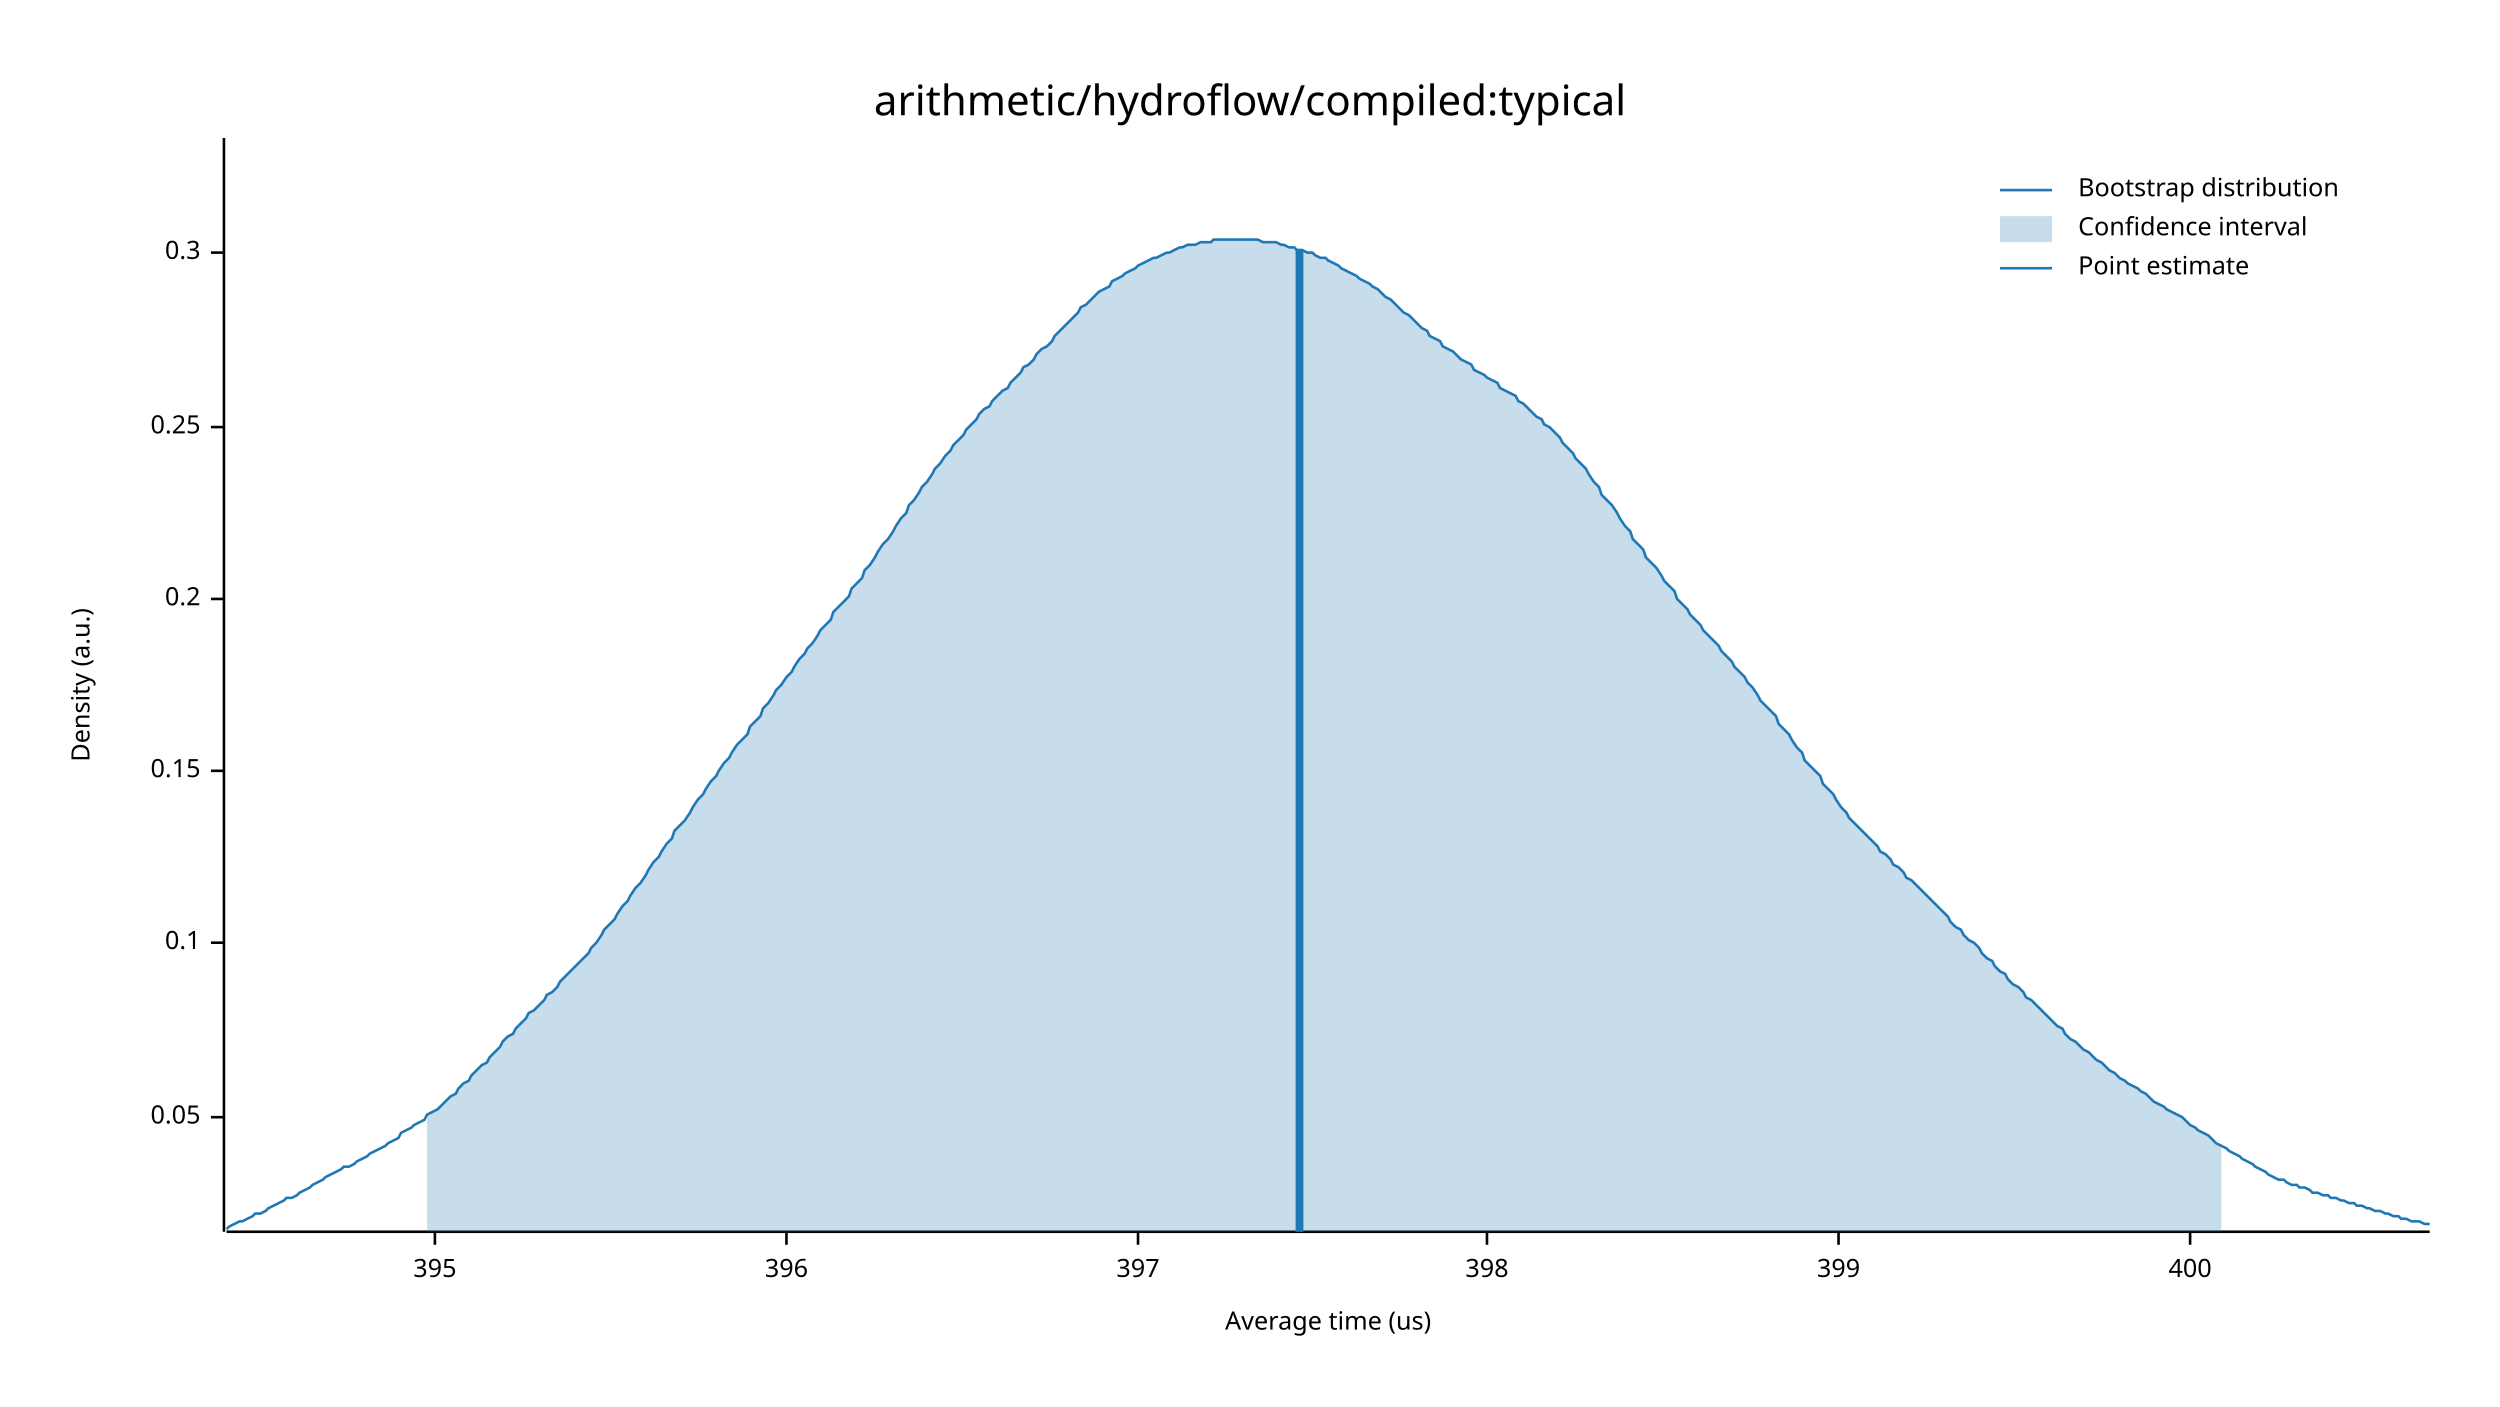
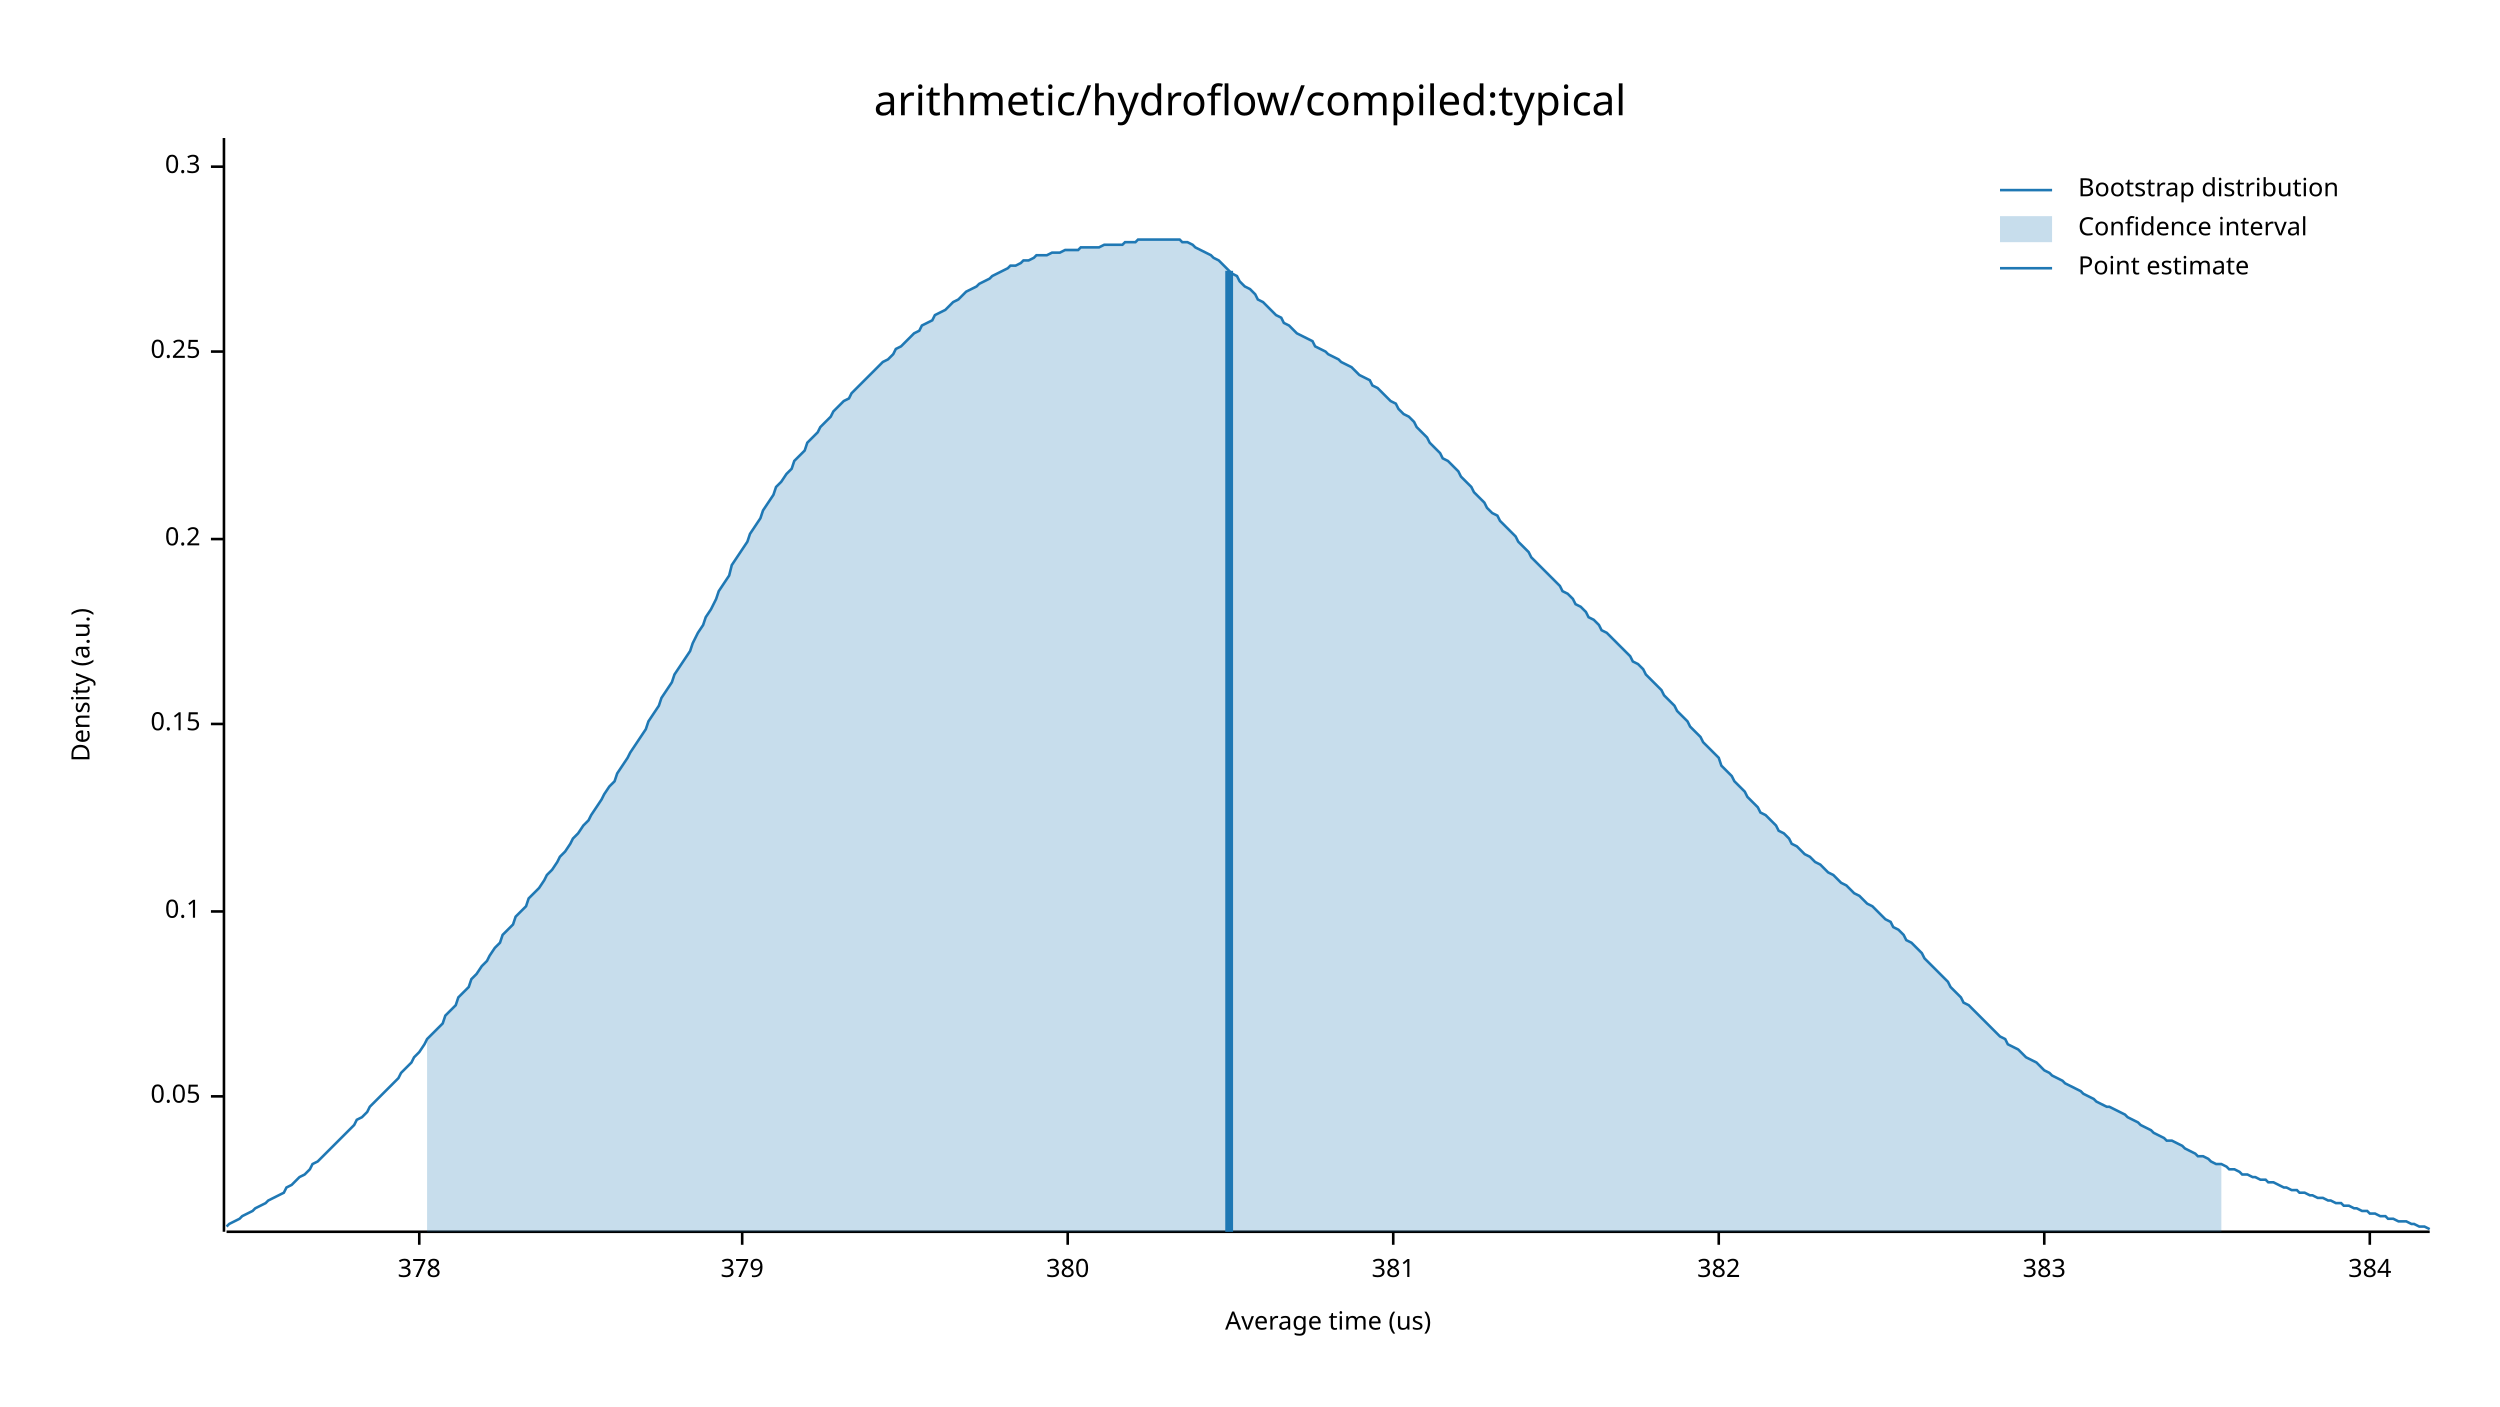
<svg xmlns="http://www.w3.org/2000/svg" width="960" height="540" viewBox="0 0 960 540">
  <text x="480" y="32" dy="0.76em" text-anchor="middle" font-family="sans-serif" font-size="16.129" opacity="1" fill="#000000">
arithmetic/hydroflow/compiled:typical
</text>
  <text x="27" y="263" dy="0.76em" text-anchor="middle" font-family="sans-serif" font-size="9.677" opacity="1" fill="#000000" transform="rotate(270, 27, 263)">
Density (a.u.)
</text>
  <text x="510" y="513" dy="-0.5ex" text-anchor="middle" font-family="sans-serif" font-size="9.677" opacity="1" fill="#000000">
Average time (us)
</text>
  <polyline fill="none" opacity="1" stroke="#000000" stroke-width="1" points="86,53 86,473 " />
-   <text x="77" y="429" dy="0.5ex" text-anchor="end" font-family="sans-serif" font-size="9.677" opacity="1" fill="#000000">
+   <text x="77" y="421" dy="0.5ex" text-anchor="end" font-family="sans-serif" font-size="9.677" opacity="1" fill="#000000">
0.05
</text>
-   <polyline fill="none" opacity="1" stroke="#000000" stroke-width="1" points="81,429 86,429 " />
-   <text x="77" y="362" dy="0.5ex" text-anchor="end" font-family="sans-serif" font-size="9.677" opacity="1" fill="#000000">
+   <polyline fill="none" opacity="1" stroke="#000000" stroke-width="1" points="81,421 86,421 " />
+   <text x="77" y="350" dy="0.5ex" text-anchor="end" font-family="sans-serif" font-size="9.677" opacity="1" fill="#000000">
0.1
</text>
-   <polyline fill="none" opacity="1" stroke="#000000" stroke-width="1" points="81,362 86,362 " />
-   <text x="77" y="296" dy="0.5ex" text-anchor="end" font-family="sans-serif" font-size="9.677" opacity="1" fill="#000000">
+   <polyline fill="none" opacity="1" stroke="#000000" stroke-width="1" points="81,350 86,350 " />
+   <text x="77" y="278" dy="0.5ex" text-anchor="end" font-family="sans-serif" font-size="9.677" opacity="1" fill="#000000">
0.15
</text>
-   <polyline fill="none" opacity="1" stroke="#000000" stroke-width="1" points="81,296 86,296 " />
-   <text x="77" y="230" dy="0.5ex" text-anchor="end" font-family="sans-serif" font-size="9.677" opacity="1" fill="#000000">
+   <polyline fill="none" opacity="1" stroke="#000000" stroke-width="1" points="81,278 86,278 " />
+   <text x="77" y="207" dy="0.5ex" text-anchor="end" font-family="sans-serif" font-size="9.677" opacity="1" fill="#000000">
0.2
</text>
-   <polyline fill="none" opacity="1" stroke="#000000" stroke-width="1" points="81,230 86,230 " />
-   <text x="77" y="164" dy="0.5ex" text-anchor="end" font-family="sans-serif" font-size="9.677" opacity="1" fill="#000000">
+   <polyline fill="none" opacity="1" stroke="#000000" stroke-width="1" points="81,207 86,207 " />
+   <text x="77" y="135" dy="0.5ex" text-anchor="end" font-family="sans-serif" font-size="9.677" opacity="1" fill="#000000">
0.25
</text>
-   <polyline fill="none" opacity="1" stroke="#000000" stroke-width="1" points="81,164 86,164 " />
-   <text x="77" y="97" dy="0.5ex" text-anchor="end" font-family="sans-serif" font-size="9.677" opacity="1" fill="#000000">
+   <polyline fill="none" opacity="1" stroke="#000000" stroke-width="1" points="81,135 86,135 " />
+   <text x="77" y="64" dy="0.5ex" text-anchor="end" font-family="sans-serif" font-size="9.677" opacity="1" fill="#000000">
0.3
</text>
-   <polyline fill="none" opacity="1" stroke="#000000" stroke-width="1" points="81,97 86,97 " />
+   <polyline fill="none" opacity="1" stroke="#000000" stroke-width="1" points="81,64 86,64 " />
  <polyline fill="none" opacity="1" stroke="#000000" stroke-width="1" points="87,473 933,473 " />
-   <text x="167" y="483" dy="0.76em" text-anchor="middle" font-family="sans-serif" font-size="9.677" opacity="1" fill="#000000">
- 395
+   <text x="161" y="483" dy="0.76em" text-anchor="middle" font-family="sans-serif" font-size="9.677" opacity="1" fill="#000000">
+ 378
</text>
-   <polyline fill="none" opacity="1" stroke="#000000" stroke-width="1" points="167,473 167,478 " />
-   <text x="302" y="483" dy="0.76em" text-anchor="middle" font-family="sans-serif" font-size="9.677" opacity="1" fill="#000000">
- 396
+   <polyline fill="none" opacity="1" stroke="#000000" stroke-width="1" points="161,473 161,478 " />
+   <text x="285" y="483" dy="0.76em" text-anchor="middle" font-family="sans-serif" font-size="9.677" opacity="1" fill="#000000">
+ 379
</text>
-   <polyline fill="none" opacity="1" stroke="#000000" stroke-width="1" points="302,473 302,478 " />
-   <text x="437" y="483" dy="0.76em" text-anchor="middle" font-family="sans-serif" font-size="9.677" opacity="1" fill="#000000">
- 397
+   <polyline fill="none" opacity="1" stroke="#000000" stroke-width="1" points="285,473 285,478 " />
+   <text x="410" y="483" dy="0.76em" text-anchor="middle" font-family="sans-serif" font-size="9.677" opacity="1" fill="#000000">
+ 380
</text>
-   <polyline fill="none" opacity="1" stroke="#000000" stroke-width="1" points="437,473 437,478 " />
-   <text x="571" y="483" dy="0.76em" text-anchor="middle" font-family="sans-serif" font-size="9.677" opacity="1" fill="#000000">
- 398
+   <polyline fill="none" opacity="1" stroke="#000000" stroke-width="1" points="410,473 410,478 " />
+   <text x="535" y="483" dy="0.76em" text-anchor="middle" font-family="sans-serif" font-size="9.677" opacity="1" fill="#000000">
+ 381
</text>
-   <polyline fill="none" opacity="1" stroke="#000000" stroke-width="1" points="571,473 571,478 " />
-   <text x="706" y="483" dy="0.76em" text-anchor="middle" font-family="sans-serif" font-size="9.677" opacity="1" fill="#000000">
- 399
+   <polyline fill="none" opacity="1" stroke="#000000" stroke-width="1" points="535,473 535,478 " />
+   <text x="660" y="483" dy="0.76em" text-anchor="middle" font-family="sans-serif" font-size="9.677" opacity="1" fill="#000000">
+ 382
</text>
-   <polyline fill="none" opacity="1" stroke="#000000" stroke-width="1" points="706,473 706,478 " />
-   <text x="841" y="483" dy="0.76em" text-anchor="middle" font-family="sans-serif" font-size="9.677" opacity="1" fill="#000000">
- 400
+   <polyline fill="none" opacity="1" stroke="#000000" stroke-width="1" points="660,473 660,478 " />
+   <text x="785" y="483" dy="0.76em" text-anchor="middle" font-family="sans-serif" font-size="9.677" opacity="1" fill="#000000">
+ 383
</text>
-   <polyline fill="none" opacity="1" stroke="#000000" stroke-width="1" points="841,473 841,478 " />
-   <polyline fill="none" opacity="1" stroke="#1F78B4" stroke-width="1" points="87,472 88,471 90,470 92,469 93,469 95,468 97,467 98,466 100,466 102,465 103,464 105,463 107,462 109,461 110,460 112,460 114,459 115,458 117,457 119,456 120,455 122,454 124,453 125,452 127,451 129,450 131,449 132,448 134,448 136,447 137,446 139,445 141,444 142,443 144,442 146,441 148,440 149,439 151,438 153,437 154,435 156,434 158,433 159,432 161,431 163,430 164,428 166,427 168,426 170,424 171,423 173,421 175,420 176,418 178,416 180,415 181,413 183,411 185,409 187,408 188,406 190,404 192,402 193,400 195,398 197,397 198,395 200,393 202,391 203,389 205,388 207,386 209,384 210,382 212,381 214,379 215,377 217,375 219,373 220,372 222,370 224,368 226,366 227,364 229,362 231,359 232,357 234,355 236,353 237,351 239,348 241,346 242,344 244,341 246,339 248,336 249,334 251,331 253,329 254,327 256,324 258,322 259,319 261,317 263,315 265,312 266,310 268,307 270,305 271,303 273,300 275,298 276,296 278,293 280,291 281,289 283,286 285,284 287,282 288,279 290,277 292,275 293,272 295,270 297,267 298,265 300,263 302,260 304,258 305,256 307,253 309,251 310,249 312,247 314,244 315,242 317,240 319,238 320,235 322,233 324,231 326,229 327,226 329,224 331,222 332,219 334,217 336,214 337,212 339,209 341,207 343,204 344,202 346,199 348,197 349,194 351,192 353,189 354,187 356,185 358,182 359,180 361,178 363,175 365,173 366,171 368,169 370,167 371,165 373,163 375,161 376,159 378,157 380,156 381,154 383,152 385,150 387,149 388,147 390,145 392,143 393,141 395,140 397,138 398,136 400,134 402,133 404,131 405,129 407,127 409,125 410,124 412,122 414,120 415,118 417,117 419,115 420,114 422,112 424,111 426,110 427,108 429,107 431,106 432,105 434,104 436,103 437,102 439,101 441,100 443,99 444,99 446,98 448,97 449,97 451,96 453,95 454,95 456,94 458,94 459,94 461,93 463,93 465,93 466,92 468,92 470,92 471,92 473,92 475,92 476,92 478,92 480,92 482,92 483,92 485,93 487,93 488,93 490,93 492,94 493,94 495,95 497,95 498,96 500,96 502,97 504,97 505,98 507,99 509,99 510,100 512,101 514,102 515,103 517,104 519,105 521,106 522,107 524,108 526,109 527,110 529,111 531,113 532,114 534,115 536,117 537,118 539,120 541,121 543,123 544,124 546,126 548,127 549,129 551,130 553,131 554,133 556,134 558,135 560,137 561,138 563,139 565,140 566,142 568,143 570,144 571,145 573,146 575,147 576,149 578,150 580,151 582,152 583,154 585,155 587,157 588,158 590,160 592,161 593,163 595,164 597,166 599,168 600,170 602,172 604,174 605,176 607,178 609,180 610,182 612,185 614,187 615,190 617,192 619,194 621,197 622,199 624,202 626,204 627,207 629,209 631,211 632,214 634,216 636,218 638,221 639,223 641,225 643,227 644,230 646,232 648,234 649,236 651,238 653,240 654,242 656,244 658,246 660,248 661,250 663,252 665,254 666,256 668,258 670,260 671,262 673,264 675,267 676,269 678,271 680,273 682,275 683,278 685,280 687,282 688,284 690,287 692,289 693,292 695,294 697,296 699,298 700,301 702,303 704,305 705,307 707,310 709,312 710,314 712,316 714,318 715,319 717,321 719,323 721,325 722,327 724,328 726,330 727,332 729,333 731,335 732,337 734,338 736,340 738,342 739,343 741,345 743,347 744,348 746,350 748,352 749,354 751,356 753,357 754,359 756,361 758,362 760,364 761,366 763,368 765,369 766,371 768,373 770,374 771,376 773,378 775,379 777,381 778,383 780,384 782,386 783,387 785,389 787,391 788,392 790,394 792,395 793,397 795,399 797,400 799,402 800,403 802,404 804,406 805,407 807,408 809,410 810,411 812,412 814,414 816,415 817,416 819,417 821,418 822,419 824,420 826,422 827,423 829,424 831,425 832,426 834,427 836,428 838,429 839,430 841,432 843,433 844,434 846,435 848,436 849,437 851,439 853,440 855,441 856,442 858,443 860,444 861,445 863,446 865,447 866,448 868,449 870,450 871,451 873,452 875,453 877,453 878,454 880,455 882,455 883,456 885,456 887,457 888,458 890,458 892,459 894,459 895,460 897,460 899,461 900,461 902,462 904,462 905,463 907,463 909,464 910,464 912,465 914,465 916,466 917,466 919,467 921,467 922,468 924,468 926,469 927,469 929,469 931,470 933,470 " />
-   <polygon opacity="0.25" fill="#1F78B4" points="164,428 166,427 168,426 170,424 171,423 173,421 175,420 176,418 178,416 180,415 181,413 183,411 185,409 187,408 188,406 190,404 192,402 193,400 195,398 197,397 198,395 200,393 202,391 203,389 205,388 207,386 209,384 210,382 212,381 214,379 215,377 217,375 219,373 220,372 222,370 224,368 226,366 227,364 229,362 231,359 232,357 234,355 236,353 237,351 239,348 241,346 242,344 244,341 246,339 248,336 249,334 251,331 253,329 254,327 256,324 258,322 259,319 261,317 263,315 265,312 266,310 268,307 270,305 271,303 273,300 275,298 276,296 278,293 280,291 281,289 283,286 285,284 287,282 288,279 290,277 292,275 293,272 295,270 297,267 298,265 300,263 302,260 304,258 305,256 307,253 309,251 310,249 312,247 314,244 315,242 317,240 319,238 320,235 322,233 324,231 326,229 327,226 329,224 331,222 332,219 334,217 336,214 337,212 339,209 341,207 343,204 344,202 346,199 348,197 349,194 351,192 353,189 354,187 356,185 358,182 359,180 361,178 363,175 365,173 366,171 368,169 370,167 371,165 373,163 375,161 376,159 378,157 380,156 381,154 383,152 385,150 387,149 388,147 390,145 392,143 393,141 395,140 397,138 398,136 400,134 402,133 404,131 405,129 407,127 409,125 410,124 412,122 414,120 415,118 417,117 419,115 420,114 422,112 424,111 426,110 427,108 429,107 431,106 432,105 434,104 436,103 437,102 439,101 441,100 443,99 444,99 446,98 448,97 449,97 451,96 453,95 454,95 456,94 458,94 459,94 461,93 463,93 465,93 466,92 468,92 470,92 471,92 473,92 475,92 476,92 478,92 480,92 482,92 483,92 485,93 487,93 488,93 490,93 492,94 493,94 495,95 497,95 498,96 500,96 502,97 504,97 505,98 507,99 509,99 510,100 512,101 514,102 515,103 517,104 519,105 521,106 522,107 524,108 526,109 527,110 529,111 531,113 532,114 534,115 536,117 537,118 539,120 541,121 543,123 544,124 546,126 548,127 549,129 551,130 553,131 554,133 556,134 558,135 560,137 561,138 563,139 565,140 566,142 568,143 570,144 571,145 573,146 575,147 576,149 578,150 580,151 582,152 583,154 585,155 587,157 588,158 590,160 592,161 593,163 595,164 597,166 599,168 600,170 602,172 604,174 605,176 607,178 609,180 610,182 612,185 614,187 615,190 617,192 619,194 621,197 622,199 624,202 626,204 627,207 629,209 631,211 632,214 634,216 636,218 638,221 639,223 641,225 643,227 644,230 646,232 648,234 649,236 651,238 653,240 654,242 656,244 658,246 660,248 661,250 663,252 665,254 666,256 668,258 670,260 671,262 673,264 675,267 676,269 678,271 680,273 682,275 683,278 685,280 687,282 688,284 690,287 692,289 693,292 695,294 697,296 699,298 700,301 702,303 704,305 705,307 707,310 709,312 710,314 712,316 714,318 715,319 717,321 719,323 721,325 722,327 724,328 726,330 727,332 729,333 731,335 732,337 734,338 736,340 738,342 739,343 741,345 743,347 744,348 746,350 748,352 749,354 751,356 753,357 754,359 756,361 758,362 760,364 761,366 763,368 765,369 766,371 768,373 770,374 771,376 773,378 775,379 777,381 778,383 780,384 782,386 783,387 785,389 787,391 788,392 790,394 792,395 793,397 795,399 797,400 799,402 800,403 802,404 804,406 805,407 807,408 809,410 810,411 812,412 814,414 816,415 817,416 819,417 821,418 822,419 824,420 826,422 827,423 829,424 831,425 832,426 834,427 836,428 838,429 839,430 841,432 843,433 844,434 846,435 848,436 849,437 851,439 853,440 853,473 164,473 " />
-   <polyline fill="none" opacity="1" stroke="#1F78B4" stroke-width="3" points="499,473 499,96 " />
+   <polyline fill="none" opacity="1" stroke="#000000" stroke-width="1" points="785,473 785,478 " />
+   <text x="910" y="483" dy="0.76em" text-anchor="middle" font-family="sans-serif" font-size="9.677" opacity="1" fill="#000000">
+ 384
+ </text>
+   <polyline fill="none" opacity="1" stroke="#000000" stroke-width="1" points="910,473 910,478 " />
+   <polyline fill="none" opacity="1" stroke="#1F78B4" stroke-width="1" points="87,471 88,470 90,469 92,468 93,467 95,466 97,465 98,464 100,463 102,462 103,461 105,460 107,459 109,458 110,456 112,455 114,453 115,452 117,451 119,449 120,447 122,446 124,444 125,443 127,441 129,439 131,437 132,436 134,434 136,432 137,430 139,429 141,427 142,425 144,423 146,421 148,419 149,418 151,416 153,414 154,412 156,410 158,408 159,406 161,404 163,401 164,399 166,397 168,395 170,393 171,390 173,388 175,386 176,383 178,381 180,379 181,376 183,374 185,371 187,369 188,367 190,364 192,362 193,359 195,357 197,355 198,352 200,350 202,348 203,345 205,343 207,341 209,338 210,336 212,334 214,331 215,329 217,327 219,324 220,322 222,320 224,317 226,315 227,313 229,310 231,307 232,305 234,302 236,300 237,297 239,294 241,291 242,289 244,286 246,283 248,280 249,277 251,274 253,271 254,268 256,265 258,262 259,259 261,256 263,253 265,250 266,247 268,243 270,240 271,237 273,234 275,230 276,227 278,224 280,221 281,217 283,214 285,211 287,208 288,205 290,202 292,199 293,196 295,193 297,190 298,187 300,185 302,182 304,180 305,177 307,175 309,173 310,170 312,168 314,166 315,164 317,162 319,160 320,158 322,156 324,154 326,153 327,151 329,149 331,147 332,146 334,144 336,142 337,141 339,139 341,138 343,136 344,134 346,133 348,131 349,130 351,128 353,127 354,125 356,124 358,123 359,121 361,120 363,119 365,117 366,116 368,115 370,113 371,112 373,111 375,110 376,109 378,108 380,107 381,106 383,105 385,104 387,103 388,102 390,102 392,101 393,100 395,100 397,99 398,98 400,98 402,98 404,97 405,97 407,97 409,96 410,96 412,96 414,96 415,95 417,95 419,95 420,95 422,95 424,94 426,94 427,94 429,94 431,94 432,93 434,93 436,93 437,92 439,92 441,92 443,92 444,92 446,92 448,92 449,92 451,92 453,92 454,93 456,93 458,94 459,95 461,96 463,97 465,98 466,99 468,100 470,102 471,103 473,105 475,106 476,108 478,110 480,111 482,113 483,115 485,116 487,118 488,119 490,121 492,122 493,124 495,125 497,127 498,128 500,129 502,130 504,131 505,133 507,134 509,135 510,136 512,137 514,138 515,139 517,140 519,141 521,143 522,144 524,145 526,146 527,148 529,149 531,151 532,152 534,154 536,155 537,157 539,159 541,160 543,162 544,164 546,166 548,168 549,170 551,172 553,174 554,176 556,177 558,179 560,181 561,183 563,185 565,187 566,189 568,191 570,193 571,195 573,197 575,198 576,200 578,202 580,204 582,206 583,208 585,210 587,212 588,214 590,216 592,218 593,219 595,221 597,223 599,225 600,227 602,228 604,230 605,232 607,233 609,235 610,237 612,238 614,240 615,242 617,243 619,245 621,247 622,248 624,250 626,252 627,254 629,255 631,257 632,259 634,261 636,263 638,265 639,267 641,269 643,271 644,273 646,275 648,277 649,279 651,281 653,283 654,285 656,287 658,289 660,291 661,294 663,296 665,298 666,300 668,302 670,304 671,306 673,308 675,310 676,312 678,313 680,315 682,317 683,319 685,320 687,322 688,324 690,325 692,327 693,328 695,329 697,331 699,332 700,333 702,335 704,336 705,337 707,339 709,340 710,341 712,343 714,344 715,345 717,347 719,348 721,350 722,351 724,353 726,354 727,356 729,357 731,359 732,361 734,362 736,364 738,366 739,368 741,370 743,372 744,373 746,375 748,377 749,379 751,381 753,383 754,385 756,386 758,388 760,390 761,391 763,393 765,395 766,396 768,398 770,399 771,401 773,402 775,403 777,405 778,406 780,407 782,408 783,409 785,411 787,412 788,413 790,414 792,415 793,416 795,417 797,418 799,419 800,420 802,421 804,422 805,423 807,424 809,425 810,425 812,426 814,427 816,428 817,429 819,430 821,431 822,432 824,433 826,434 827,435 829,436 831,437 832,438 834,438 836,439 838,440 839,441 841,442 843,443 844,444 846,444 848,445 849,446 851,447 853,447 855,448 856,449 858,449 860,450 861,451 863,451 865,452 866,452 868,453 870,453 871,454 873,454 875,455 877,456 878,456 880,457 882,457 883,458 885,458 887,459 888,459 890,460 892,460 894,461 895,461 897,462 899,462 900,463 902,463 904,464 905,464 907,465 909,465 910,466 912,466 914,467 916,467 917,468 919,468 921,469 922,469 924,469 926,470 927,470 929,471 931,471 933,472 " />
+   <polygon opacity="0.25" fill="#1F78B4" points="164,399 166,397 168,395 170,393 171,390 173,388 175,386 176,383 178,381 180,379 181,376 183,374 185,371 187,369 188,367 190,364 192,362 193,359 195,357 197,355 198,352 200,350 202,348 203,345 205,343 207,341 209,338 210,336 212,334 214,331 215,329 217,327 219,324 220,322 222,320 224,317 226,315 227,313 229,310 231,307 232,305 234,302 236,300 237,297 239,294 241,291 242,289 244,286 246,283 248,280 249,277 251,274 253,271 254,268 256,265 258,262 259,259 261,256 263,253 265,250 266,247 268,243 270,240 271,237 273,234 275,230 276,227 278,224 280,221 281,217 283,214 285,211 287,208 288,205 290,202 292,199 293,196 295,193 297,190 298,187 300,185 302,182 304,180 305,177 307,175 309,173 310,170 312,168 314,166 315,164 317,162 319,160 320,158 322,156 324,154 326,153 327,151 329,149 331,147 332,146 334,144 336,142 337,141 339,139 341,138 343,136 344,134 346,133 348,131 349,130 351,128 353,127 354,125 356,124 358,123 359,121 361,120 363,119 365,117 366,116 368,115 370,113 371,112 373,111 375,110 376,109 378,108 380,107 381,106 383,105 385,104 387,103 388,102 390,102 392,101 393,100 395,100 397,99 398,98 400,98 402,98 404,97 405,97 407,97 409,96 410,96 412,96 414,96 415,95 417,95 419,95 420,95 422,95 424,94 426,94 427,94 429,94 431,94 432,93 434,93 436,93 437,92 439,92 441,92 443,92 444,92 446,92 448,92 449,92 451,92 453,92 454,93 456,93 458,94 459,95 461,96 463,97 465,98 466,99 468,100 470,102 471,103 473,105 475,106 476,108 478,110 480,111 482,113 483,115 485,116 487,118 488,119 490,121 492,122 493,124 495,125 497,127 498,128 500,129 502,130 504,131 505,133 507,134 509,135 510,136 512,137 514,138 515,139 517,140 519,141 521,143 522,144 524,145 526,146 527,148 529,149 531,151 532,152 534,154 536,155 537,157 539,159 541,160 543,162 544,164 546,166 548,168 549,170 551,172 553,174 554,176 556,177 558,179 560,181 561,183 563,185 565,187 566,189 568,191 570,193 571,195 573,197 575,198 576,200 578,202 580,204 582,206 583,208 585,210 587,212 588,214 590,216 592,218 593,219 595,221 597,223 599,225 600,227 602,228 604,230 605,232 607,233 609,235 610,237 612,238 614,240 615,242 617,243 619,245 621,247 622,248 624,250 626,252 627,254 629,255 631,257 632,259 634,261 636,263 638,265 639,267 641,269 643,271 644,273 646,275 648,277 649,279 651,281 653,283 654,285 656,287 658,289 660,291 661,294 663,296 665,298 666,300 668,302 670,304 671,306 673,308 675,310 676,312 678,313 680,315 682,317 683,319 685,320 687,322 688,324 690,325 692,327 693,328 695,329 697,331 699,332 700,333 702,335 704,336 705,337 707,339 709,340 710,341 712,343 714,344 715,345 717,347 719,348 721,350 722,351 724,353 726,354 727,356 729,357 731,359 732,361 734,362 736,364 738,366 739,368 741,370 743,372 744,373 746,375 748,377 749,379 751,381 753,383 754,385 756,386 758,388 760,390 761,391 763,393 765,395 766,396 768,398 770,399 771,401 773,402 775,403 777,405 778,406 780,407 782,408 783,409 785,411 787,412 788,413 790,414 792,415 793,416 795,417 797,418 799,419 800,420 802,421 804,422 805,423 807,424 809,425 810,425 812,426 814,427 816,428 817,429 819,430 821,431 822,432 824,433 826,434 827,435 829,436 831,437 832,438 834,438 836,439 838,440 839,441 841,442 843,443 844,444 846,444 848,445 849,446 851,447 853,447 853,473 164,473 " />
+   <polyline fill="none" opacity="1" stroke="#1F78B4" stroke-width="3" points="472,473 472,104 " />
  <text x="798" y="68" dy="0.76em" text-anchor="start" font-family="sans-serif" font-size="9.677" opacity="1" fill="#000000">
Bootstrap distribution
</text>
  <text x="798" y="83" dy="0.76em" text-anchor="start" font-family="sans-serif" font-size="9.677" opacity="1" fill="#000000">
Confidence interval
</text>
  <text x="798" y="98" dy="0.76em" text-anchor="start" font-family="sans-serif" font-size="9.677" opacity="1" fill="#000000">
Point estimate
</text>
  <polyline fill="none" opacity="1" stroke="#1F78B4" stroke-width="1" points="768,73 788,73 " />
  <rect x="768" y="83" width="20" height="10" opacity="0.25" fill="#1F78B4" stroke="none" />
  <polyline fill="none" opacity="1" stroke="#1F78B4" stroke-width="1" points="768,103 788,103 " />
</svg>
